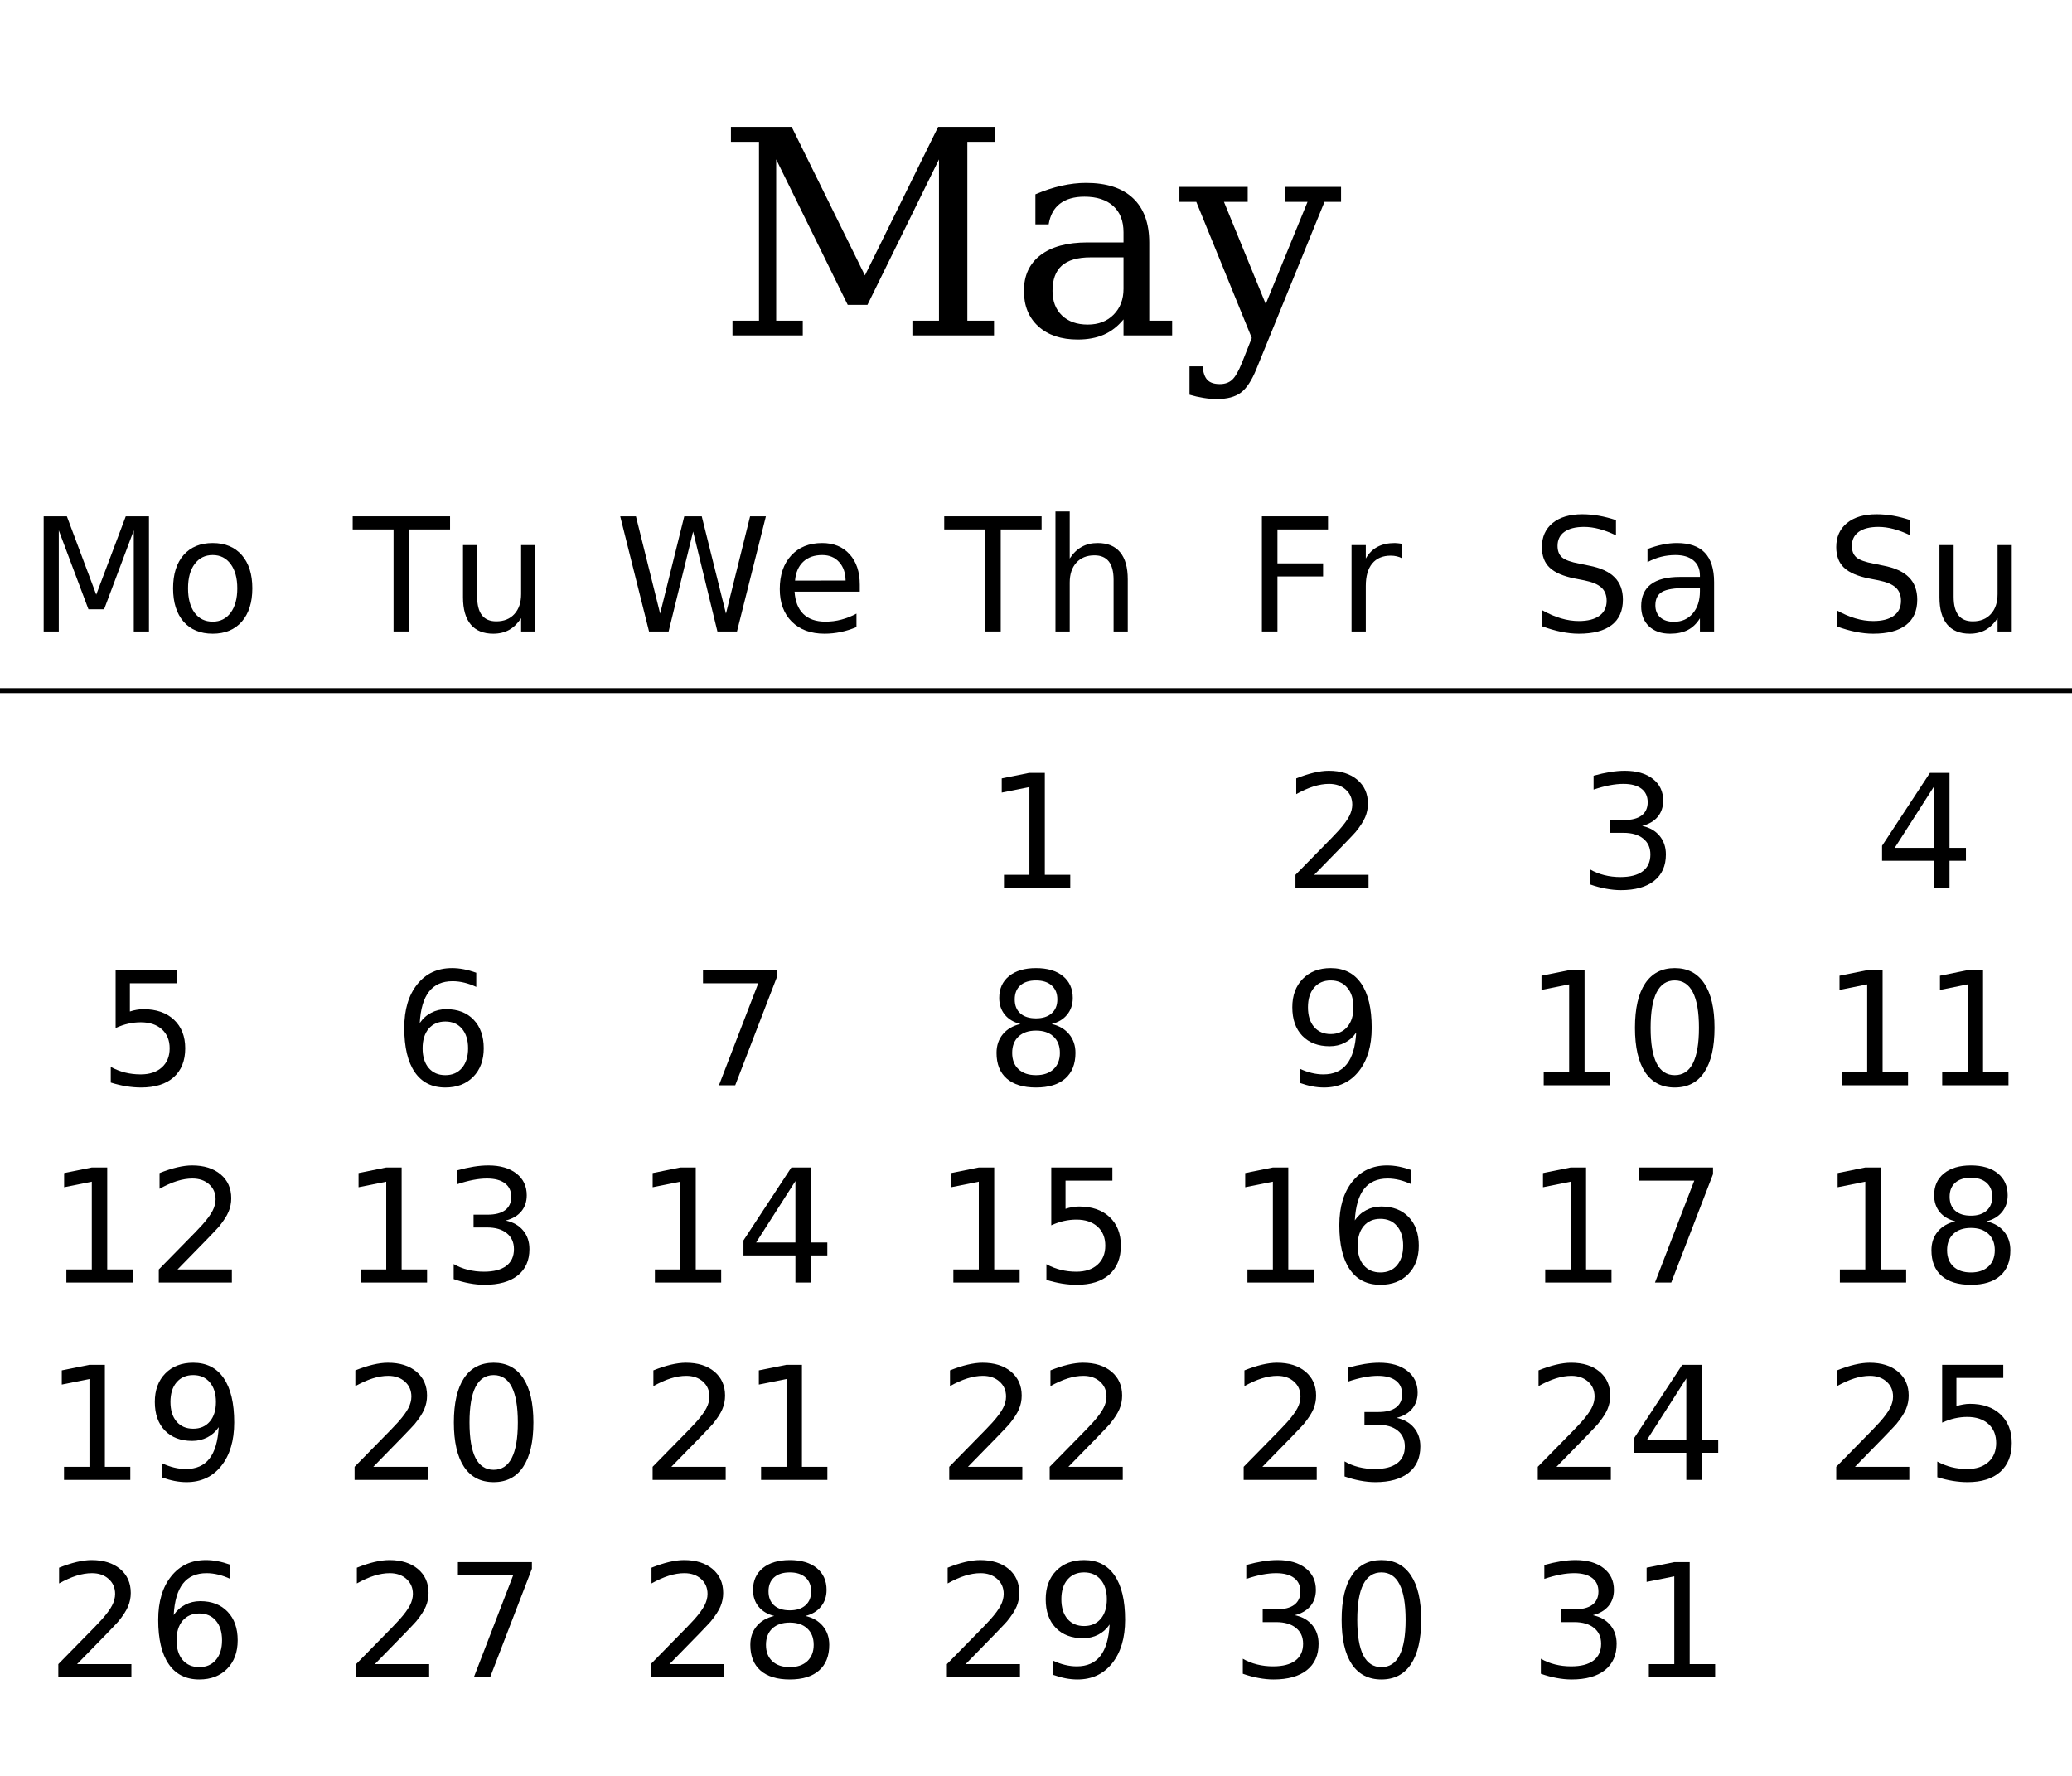
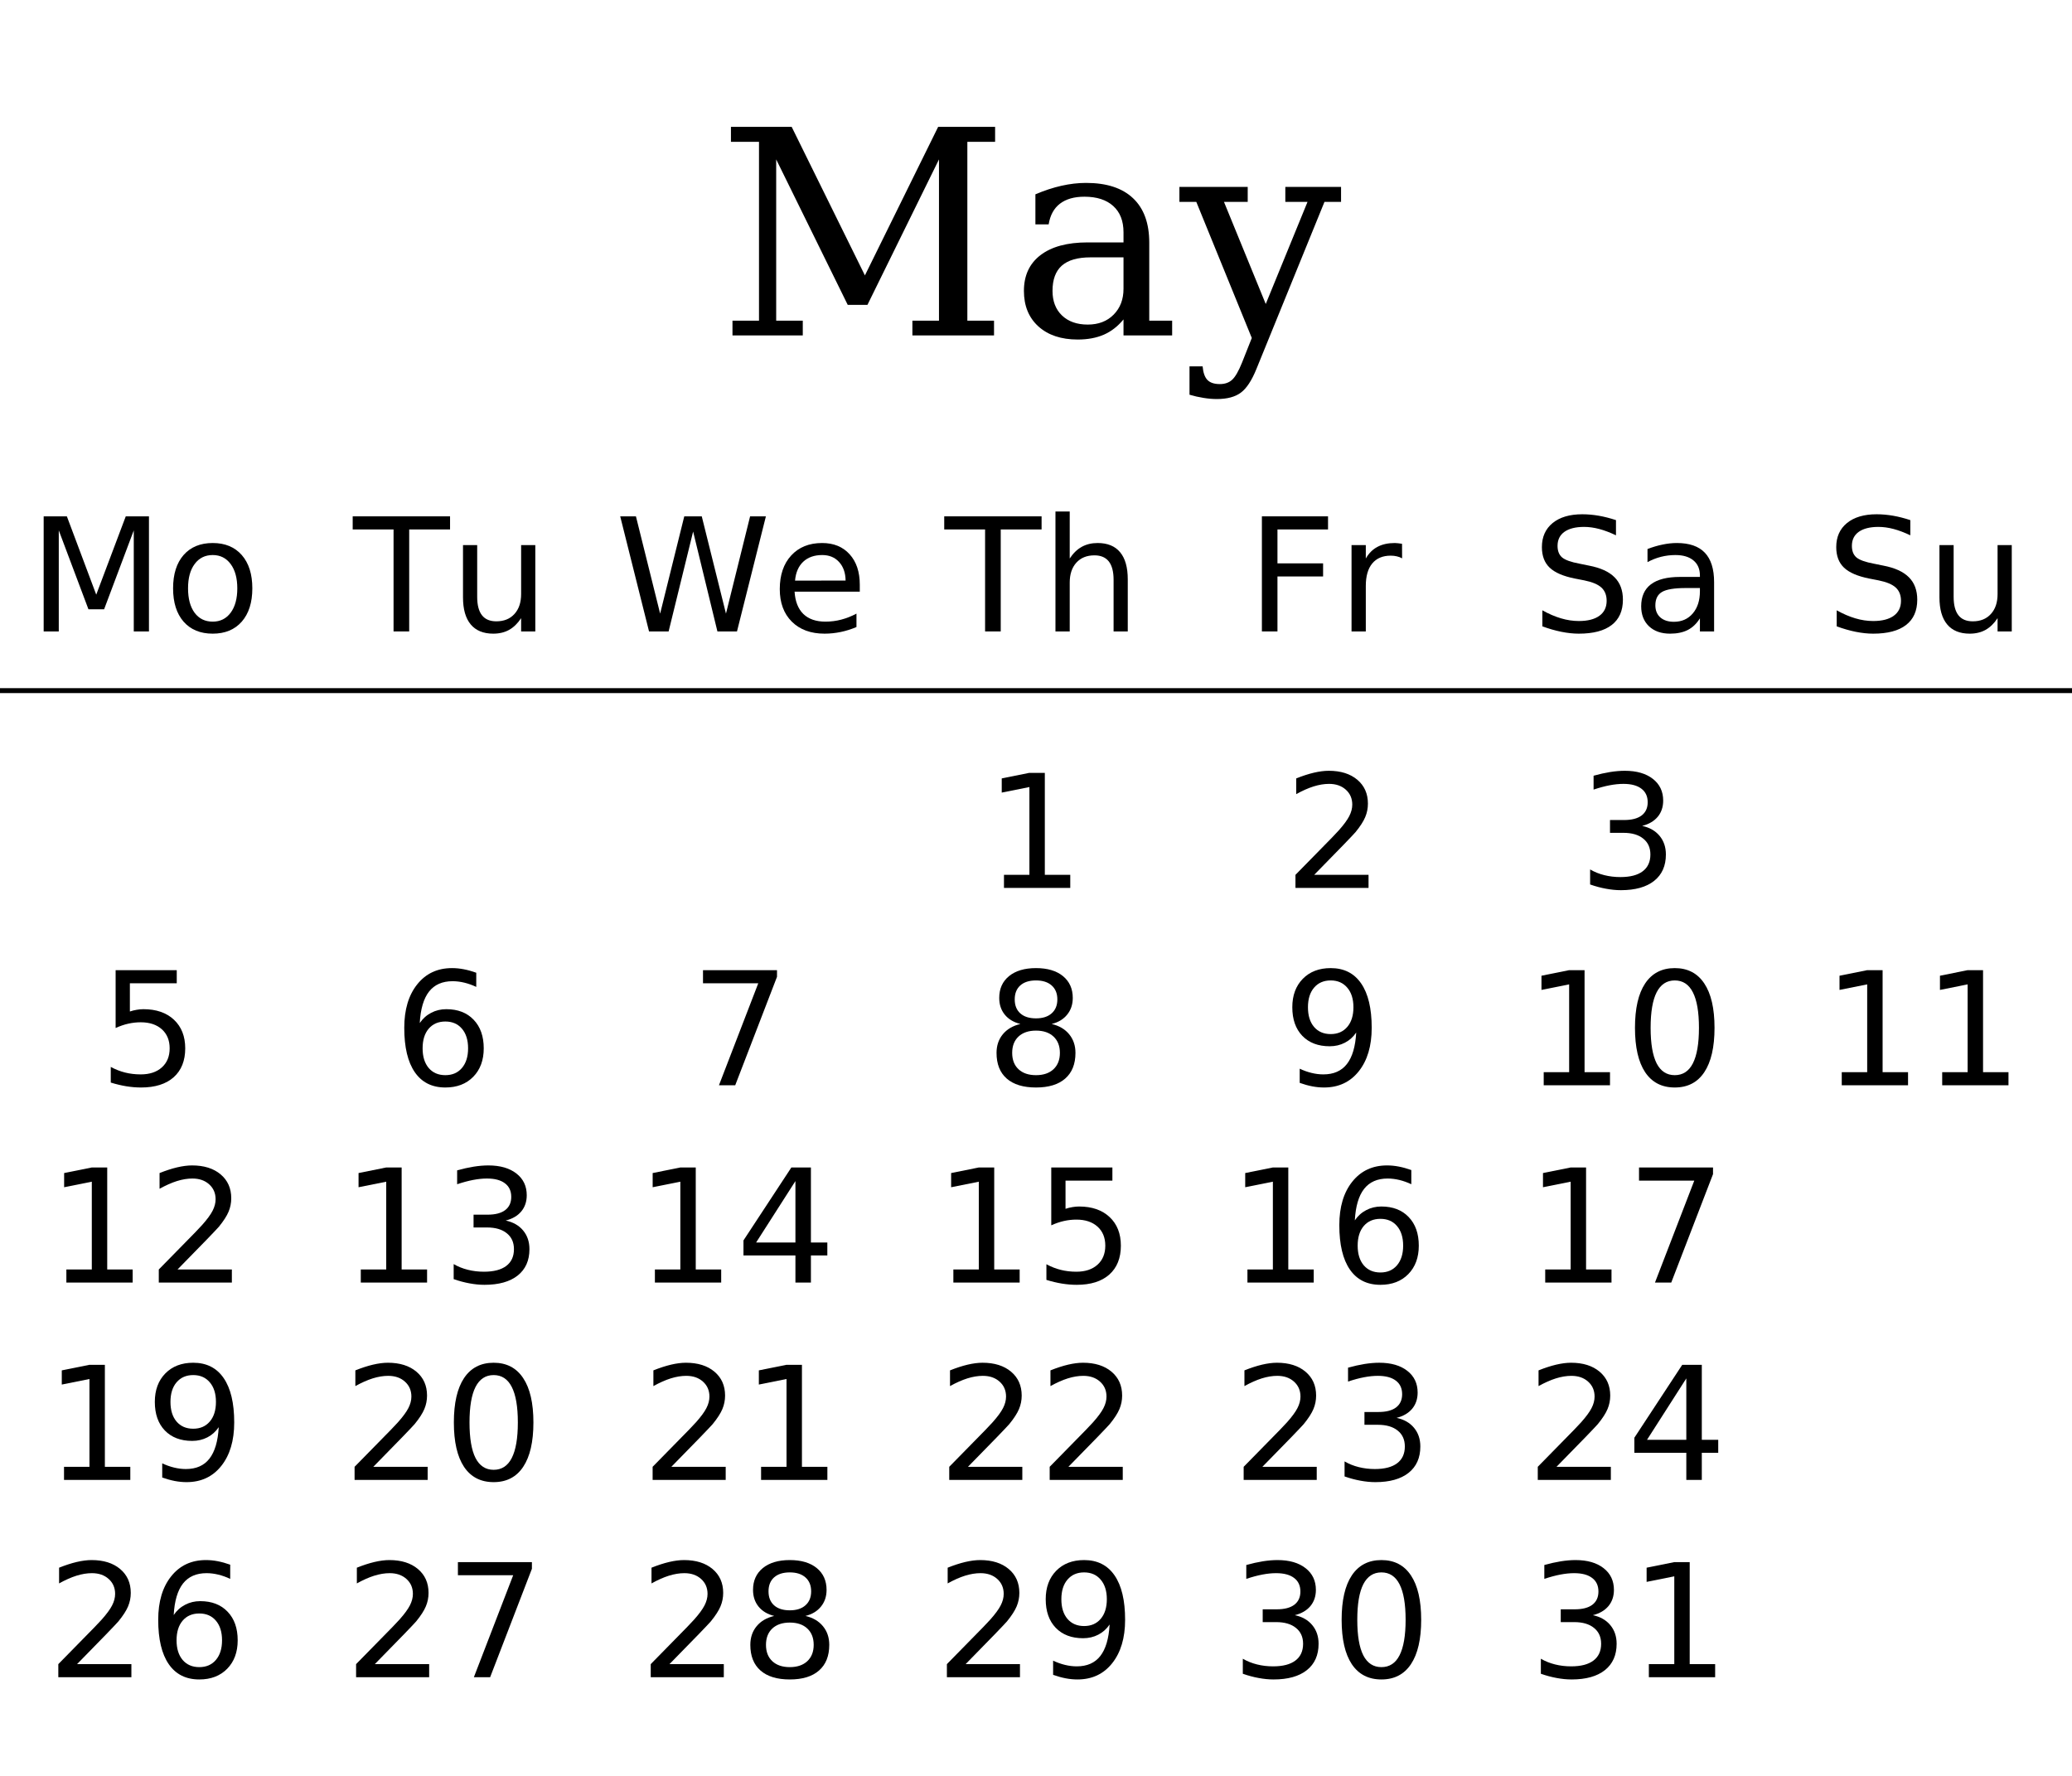
<svg xmlns="http://www.w3.org/2000/svg" xmlns:xlink="http://www.w3.org/1999/xlink" width="420pt" height="360pt" viewBox="0 0 420 360" version="1.1">
  <defs>
    <g>
      <symbol overflow="visible" id="glyph0-0">
        <path style="stroke:none;" d="M 2.891 10.25 L 2.891 -40.891 L 31.891 -40.891 L 31.891 10.25 Z M 6.141 7.031 L 28.656 7.031 L 28.656 -37.641 L 6.141 -37.641 Z M 6.141 7.031 " />
      </symbol>
      <symbol overflow="visible" id="glyph0-1">
        <path style="stroke:none;" d="M 3.203 0 L 3.203 -3 L 8.578 -3 L 8.578 -39.25 L 2.891 -39.25 L 2.891 -42.281 L 15.203 -42.281 L 30.047 -12.172 L 44.891 -42.281 L 56.438 -42.281 L 56.438 -39.25 L 50.812 -39.25 L 50.812 -3 L 56.219 -3 L 56.219 0 L 39.672 0 L 39.672 -3 L 45.062 -3 L 45.062 -35.688 L 30.562 -6.203 L 26.562 -6.203 L 12.062 -35.688 L 12.062 -3 L 17.453 -3 L 17.453 0 Z M 3.203 0 " />
      </symbol>
      <symbol overflow="visible" id="glyph0-2">
        <path style="stroke:none;" d="M 23.078 -9.453 L 23.078 -15.828 L 16.375 -15.828 C 13.781 -15.828 11.848 -15.27 10.578 -14.156 C 9.316 -13.039 8.688 -11.332 8.688 -9.031 C 8.688 -6.938 9.328 -5.273 10.609 -4.047 C 11.898 -2.816 13.641 -2.203 15.828 -2.203 C 18.004 -2.203 19.754 -2.875 21.078 -4.219 C 22.41 -5.562 23.078 -7.305 23.078 -9.453 Z M 28.297 -18.812 L 28.297 -3 L 32.938 -3 L 32.938 0 L 23.078 0 L 23.078 -3.25 C 21.93 -1.852 20.602 -0.82 19.094 -0.156 C 17.582 0.5 15.816 0.828 13.797 0.828 C 10.453 0.828 7.797 -0.055 5.828 -1.828 C 3.867 -3.609 2.891 -6.008 2.891 -9.031 C 2.891 -12.145 4.008 -14.562 6.25 -16.281 C 8.5 -18 11.676 -18.859 15.781 -18.859 L 23.078 -18.859 L 23.078 -20.922 C 23.078 -23.211 22.383 -24.984 21 -26.234 C 19.613 -27.492 17.664 -28.125 15.156 -28.125 C 13.07 -28.125 11.414 -27.648 10.188 -26.703 C 8.969 -25.766 8.207 -24.367 7.906 -22.516 L 5.219 -22.516 L 5.219 -28.609 C 7.031 -29.379 8.789 -29.957 10.5 -30.344 C 12.207 -30.727 13.867 -30.922 15.484 -30.922 C 19.66 -30.922 22.836 -29.883 25.016 -27.812 C 27.203 -25.75 28.297 -22.75 28.297 -18.812 Z M 28.297 -18.812 " />
      </symbol>
      <symbol overflow="visible" id="glyph0-3">
        <path style="stroke:none;" d="M 12.516 5.516 L 14.5 0.516 L 3.25 -27.078 L -0.172 -27.078 L -0.172 -30.109 L 13.672 -30.109 L 13.672 -27.078 L 8.859 -27.078 L 17.328 -6.375 L 25.797 -27.078 L 21.297 -27.078 L 21.297 -30.109 L 32.594 -30.109 L 32.594 -27.078 L 29.234 -27.078 L 15.438 6.797 C 14.488 9.141 13.438 10.738 12.281 11.594 C 11.133 12.457 9.516 12.891 7.422 12.891 C 6.535 12.891 5.625 12.812 4.688 12.656 C 3.75 12.508 2.812 12.297 1.875 12.016 L 1.875 6.266 L 4.531 6.266 C 4.645 7.547 4.969 8.461 5.5 9.016 C 6.039 9.578 6.879 9.859 8.016 9.859 C 9.055 9.859 9.891 9.566 10.516 8.984 C 11.148 8.41 11.816 7.254 12.516 5.516 Z M 12.516 5.516 " />
      </symbol>
      <symbol overflow="visible" id="glyph1-0">
        <path style="stroke:none;" d="M 1.594 5.656 L 1.594 -22.562 L 17.594 -22.562 L 17.594 5.656 Z M 3.391 3.875 L 15.812 3.875 L 15.812 -20.766 L 3.391 -20.766 Z M 3.391 3.875 " />
      </symbol>
      <symbol overflow="visible" id="glyph1-1">
        <path style="stroke:none;" d="M 3.141 -23.328 L 7.844 -23.328 L 13.797 -7.453 L 19.781 -23.328 L 24.484 -23.328 L 24.484 0 L 21.406 0 L 21.406 -20.484 L 15.391 -4.484 L 12.219 -4.484 L 6.203 -20.484 L 6.203 0 L 3.141 0 Z M 3.141 -23.328 " />
      </symbol>
      <symbol overflow="visible" id="glyph1-2">
        <path style="stroke:none;" d="M 9.797 -15.484 C 8.254 -15.484 7.035 -14.879 6.141 -13.672 C 5.242 -12.473 4.797 -10.828 4.797 -8.734 C 4.797 -6.641 5.238 -4.988 6.125 -3.781 C 7.02 -2.582 8.242 -1.984 9.797 -1.984 C 11.328 -1.984 12.539 -2.586 13.438 -3.797 C 14.332 -5.004 14.781 -6.648 14.781 -8.734 C 14.781 -10.805 14.332 -12.445 13.438 -13.656 C 12.539 -14.875 11.328 -15.484 9.797 -15.484 Z M 9.797 -17.922 C 12.297 -17.922 14.258 -17.109 15.688 -15.484 C 17.113 -13.859 17.828 -11.609 17.828 -8.734 C 17.828 -5.867 17.113 -3.617 15.688 -1.984 C 14.258 -0.359 12.297 0.453 9.797 0.453 C 7.285 0.453 5.316 -0.359 3.891 -1.984 C 2.473 -3.617 1.766 -5.867 1.766 -8.734 C 1.766 -11.609 2.473 -13.859 3.891 -15.484 C 5.316 -17.109 7.285 -17.922 9.797 -17.922 Z M 9.797 -17.922 " />
      </symbol>
      <symbol overflow="visible" id="glyph1-3">
        <path style="stroke:none;" d="M -0.094 -23.328 L 19.641 -23.328 L 19.641 -20.672 L 11.359 -20.672 L 11.359 0 L 8.188 0 L 8.188 -20.672 L -0.094 -20.672 Z M -0.094 -23.328 " />
      </symbol>
      <symbol overflow="visible" id="glyph1-4">
        <path style="stroke:none;" d="M 2.719 -6.906 L 2.719 -17.5 L 5.594 -17.5 L 5.594 -7.016 C 5.594 -5.359 5.914 -4.113 6.562 -3.281 C 7.207 -2.457 8.176 -2.047 9.469 -2.047 C 11.02 -2.047 12.242 -2.539 13.141 -3.531 C 14.047 -4.52 14.5 -5.867 14.5 -7.578 L 14.5 -17.5 L 17.375 -17.5 L 17.375 0 L 14.5 0 L 14.5 -2.688 C 13.801 -1.625 12.988 -0.832 12.062 -0.312 C 11.145 0.195 10.078 0.453 8.859 0.453 C 6.848 0.453 5.32 -0.172 4.281 -1.422 C 3.238 -2.672 2.719 -4.5 2.719 -6.906 Z M 9.953 -17.922 Z M 9.953 -17.922 " />
      </symbol>
      <symbol overflow="visible" id="glyph1-5">
        <path style="stroke:none;" d="M 1.062 -23.328 L 4.25 -23.328 L 9.156 -3.609 L 14.047 -23.328 L 17.594 -23.328 L 22.5 -3.609 L 27.391 -23.328 L 30.594 -23.328 L 24.734 0 L 20.766 0 L 15.844 -20.25 L 10.875 0 L 6.906 0 Z M 1.062 -23.328 " />
      </symbol>
      <symbol overflow="visible" id="glyph1-6">
        <path style="stroke:none;" d="M 17.984 -9.469 L 17.984 -8.062 L 4.766 -8.062 C 4.891 -6.082 5.484 -4.57 6.547 -3.531 C 7.617 -2.5 9.109 -1.984 11.016 -1.984 C 12.117 -1.984 13.188 -2.117 14.219 -2.391 C 15.258 -2.66 16.289 -3.066 17.312 -3.609 L 17.312 -0.891 C 16.281 -0.453 15.223 -0.117 14.141 0.109 C 13.055 0.336 11.957 0.453 10.844 0.453 C 8.051 0.453 5.836 -0.359 4.203 -1.984 C 2.578 -3.609 1.766 -5.805 1.766 -8.578 C 1.766 -11.441 2.535 -13.711 4.078 -15.391 C 5.629 -17.078 7.719 -17.922 10.344 -17.922 C 12.695 -17.922 14.555 -17.16 15.922 -15.641 C 17.297 -14.129 17.984 -12.07 17.984 -9.469 Z M 15.109 -10.312 C 15.086 -11.883 14.645 -13.141 13.781 -14.078 C 12.926 -15.016 11.789 -15.484 10.375 -15.484 C 8.77 -15.484 7.484 -15.031 6.516 -14.125 C 5.555 -13.219 5.004 -11.941 4.859 -10.297 Z M 15.109 -10.312 " />
      </symbol>
      <symbol overflow="visible" id="glyph1-7">
        <path style="stroke:none;" d="M 17.562 -10.562 L 17.562 0 L 14.688 0 L 14.688 -10.469 C 14.688 -12.125 14.363 -13.363 13.719 -14.188 C 13.07 -15.008 12.102 -15.422 10.812 -15.422 C 9.258 -15.422 8.035 -14.926 7.141 -13.938 C 6.242 -12.945 5.797 -11.598 5.797 -9.891 L 5.797 0 L 2.906 0 L 2.906 -24.312 L 5.797 -24.312 L 5.797 -14.781 C 6.484 -15.832 7.289 -16.617 8.219 -17.141 C 9.156 -17.66 10.234 -17.922 11.453 -17.922 C 13.461 -17.922 14.984 -17.297 16.016 -16.047 C 17.047 -14.805 17.562 -12.977 17.562 -10.562 Z M 17.562 -10.562 " />
      </symbol>
      <symbol overflow="visible" id="glyph1-8">
        <path style="stroke:none;" d="M 3.141 -23.328 L 16.547 -23.328 L 16.547 -20.672 L 6.297 -20.672 L 6.297 -13.797 L 15.547 -13.797 L 15.547 -11.141 L 6.297 -11.141 L 6.297 0 L 3.141 0 Z M 3.141 -23.328 " />
      </symbol>
      <symbol overflow="visible" id="glyph1-9">
        <path style="stroke:none;" d="M 13.156 -14.812 C 12.832 -15 12.477 -15.133 12.094 -15.219 C 11.719 -15.312 11.301 -15.359 10.844 -15.359 C 9.219 -15.359 7.969 -14.828 7.094 -13.766 C 6.227 -12.711 5.797 -11.195 5.797 -9.219 L 5.797 0 L 2.906 0 L 2.906 -17.5 L 5.797 -17.5 L 5.797 -14.781 C 6.398 -15.844 7.188 -16.629 8.156 -17.141 C 9.125 -17.66 10.301 -17.922 11.688 -17.922 C 11.883 -17.922 12.102 -17.906 12.344 -17.875 C 12.582 -17.852 12.848 -17.816 13.141 -17.766 Z M 13.156 -14.812 " />
      </symbol>
      <symbol overflow="visible" id="glyph1-10">
        <path style="stroke:none;" d="M 17.125 -22.562 L 17.125 -19.484 C 15.926 -20.055 14.797 -20.484 13.734 -20.766 C 12.672 -21.047 11.645 -21.188 10.656 -21.188 C 8.938 -21.188 7.609 -20.852 6.672 -20.188 C 5.742 -19.52 5.281 -18.57 5.281 -17.344 C 5.281 -16.312 5.586 -15.531 6.203 -15 C 6.828 -14.477 8.004 -14.055 9.734 -13.734 L 11.641 -13.344 C 13.992 -12.895 15.727 -12.102 16.844 -10.969 C 17.969 -9.844 18.531 -8.332 18.531 -6.438 C 18.531 -4.176 17.77 -2.461 16.25 -1.297 C 14.738 -0.129 12.52 0.453 9.594 0.453 C 8.488 0.453 7.312 0.328 6.062 0.078 C 4.82 -0.172 3.535 -0.539 2.203 -1.031 L 2.203 -4.281 C 3.484 -3.562 4.738 -3.02 5.969 -2.656 C 7.195 -2.289 8.406 -2.109 9.594 -2.109 C 11.395 -2.109 12.785 -2.461 13.766 -3.172 C 14.742 -3.879 15.234 -4.891 15.234 -6.203 C 15.234 -7.348 14.879 -8.242 14.172 -8.891 C 13.473 -9.535 12.32 -10.02 10.719 -10.344 L 8.797 -10.719 C 6.441 -11.188 4.738 -11.922 3.688 -12.922 C 2.633 -13.922 2.109 -15.312 2.109 -17.094 C 2.109 -19.156 2.832 -20.781 4.281 -21.969 C 5.738 -23.156 7.742 -23.75 10.297 -23.75 C 11.391 -23.75 12.504 -23.648 13.641 -23.453 C 14.773 -23.254 15.938 -22.957 17.125 -22.562 Z M 17.125 -22.562 " />
      </symbol>
      <symbol overflow="visible" id="glyph1-11">
        <path style="stroke:none;" d="M 10.969 -8.797 C 8.645 -8.797 7.035 -8.531 6.141 -8 C 5.242 -7.469 4.797 -6.562 4.797 -5.281 C 4.797 -4.258 5.129 -3.445 5.797 -2.844 C 6.473 -2.25 7.391 -1.953 8.547 -1.953 C 10.141 -1.953 11.414 -2.516 12.375 -3.641 C 13.344 -4.773 13.828 -6.281 13.828 -8.156 L 13.828 -8.797 Z M 16.703 -9.984 L 16.703 0 L 13.828 0 L 13.828 -2.656 C 13.172 -1.594 12.352 -0.805 11.375 -0.297 C 10.395 0.203 9.195 0.453 7.781 0.453 C 5.988 0.453 4.562 -0.047 3.5 -1.047 C 2.445 -2.055 1.922 -3.406 1.922 -5.094 C 1.922 -7.062 2.578 -8.547 3.891 -9.547 C 5.211 -10.547 7.18 -11.047 9.797 -11.047 L 13.828 -11.047 L 13.828 -11.328 C 13.828 -12.648 13.391 -13.672 12.516 -14.391 C 11.648 -15.117 10.43 -15.484 8.859 -15.484 C 7.859 -15.484 6.883 -15.363 5.938 -15.125 C 4.988 -14.883 4.078 -14.523 3.203 -14.047 L 3.203 -16.703 C 4.254 -17.109 5.273 -17.41 6.266 -17.609 C 7.254 -17.816 8.219 -17.922 9.156 -17.922 C 11.688 -17.922 13.578 -17.266 14.828 -15.953 C 16.078 -14.641 16.703 -12.648 16.703 -9.984 Z M 16.703 -9.984 " />
      </symbol>
      <symbol overflow="visible" id="glyph1-12">
        <path style="stroke:none;" d="M 3.969 -2.656 L 9.125 -2.656 L 9.125 -20.453 L 3.516 -19.328 L 3.516 -22.203 L 9.094 -23.328 L 12.25 -23.328 L 12.25 -2.656 L 17.406 -2.656 L 17.406 0 L 3.969 0 Z M 3.969 -2.656 " />
      </symbol>
      <symbol overflow="visible" id="glyph1-13">
        <path style="stroke:none;" d="M 6.141 -2.656 L 17.156 -2.656 L 17.156 0 L 2.344 0 L 2.344 -2.656 C 3.539 -3.895 5.172 -5.555 7.234 -7.641 C 9.305 -9.734 10.609 -11.082 11.141 -11.688 C 12.148 -12.82 12.852 -13.781 13.25 -14.562 C 13.656 -15.352 13.859 -16.129 13.859 -16.891 C 13.859 -18.129 13.422 -19.141 12.547 -19.922 C 11.68 -20.703 10.551 -21.094 9.156 -21.094 C 8.164 -21.094 7.117 -20.922 6.016 -20.578 C 4.922 -20.234 3.75 -19.711 2.5 -19.016 L 2.5 -22.203 C 3.77 -22.711 4.957 -23.098 6.062 -23.359 C 7.164 -23.617 8.176 -23.75 9.094 -23.75 C 11.508 -23.75 13.438 -23.145 14.875 -21.938 C 16.312 -20.727 17.031 -19.113 17.031 -17.094 C 17.031 -16.133 16.848 -15.223 16.484 -14.359 C 16.129 -13.504 15.477 -12.492 14.531 -11.328 C 14.27 -11.023 13.441 -10.148 12.047 -8.703 C 10.648 -7.266 8.68 -5.25 6.141 -2.656 Z M 6.141 -2.656 " />
      </symbol>
      <symbol overflow="visible" id="glyph1-14">
        <path style="stroke:none;" d="M 12.984 -12.578 C 14.492 -12.254 15.672 -11.582 16.516 -10.562 C 17.367 -9.539 17.797 -8.281 17.797 -6.781 C 17.797 -4.477 17.004 -2.695 15.422 -1.438 C 13.836 -0.176 11.586 0.453 8.672 0.453 C 7.691 0.453 6.68 0.352 5.641 0.156 C 4.609 -0.031 3.539 -0.316 2.438 -0.703 L 2.438 -3.75 C 3.312 -3.238 4.27 -2.852 5.312 -2.594 C 6.352 -2.332 7.441 -2.203 8.578 -2.203 C 10.555 -2.203 12.062 -2.594 13.094 -3.375 C 14.133 -4.156 14.656 -5.289 14.656 -6.781 C 14.656 -8.156 14.172 -9.227 13.203 -10 C 12.242 -10.781 10.906 -11.172 9.188 -11.172 L 6.469 -11.172 L 6.469 -13.766 L 9.312 -13.766 C 10.863 -13.766 12.051 -14.07 12.875 -14.688 C 13.695 -15.312 14.109 -16.207 14.109 -17.375 C 14.109 -18.57 13.68 -19.488 12.828 -20.125 C 11.984 -20.77 10.77 -21.094 9.188 -21.094 C 8.32 -21.094 7.395 -21 6.406 -20.812 C 5.414 -20.625 4.328 -20.332 3.141 -19.938 L 3.141 -22.75 C 4.336 -23.082 5.457 -23.332 6.5 -23.5 C 7.551 -23.664 8.539 -23.75 9.469 -23.75 C 11.863 -23.75 13.758 -23.203 15.156 -22.109 C 16.551 -21.023 17.25 -19.555 17.25 -17.703 C 17.25 -16.41 16.879 -15.316 16.141 -14.422 C 15.398 -13.535 14.348 -12.922 12.984 -12.578 Z M 12.984 -12.578 " />
      </symbol>
      <symbol overflow="visible" id="glyph1-15">
+         <path style="stroke:none;" d="M 3.453 -23.328 L 15.844 -23.328 L 15.844 -20.672 L 6.344 -20.672 L 6.344 -14.953 C 6.801 -15.109 7.258 -15.223 7.719 -15.297 C 8.176 -15.379 8.633 -15.422 9.094 -15.422 C 11.695 -15.422 13.758 -14.707 15.281 -13.281 C 16.801 -11.852 17.562 -9.922 17.562 -7.484 C 17.562 -4.973 16.781 -3.02 15.219 -1.625 C 13.656 -0.238 11.453 0.453 8.609 0.453 C 7.629 0.453 6.629 0.367 5.609 0.203 C 4.598 0.035 3.551 -0.211 2.469 -0.547 L 2.469 -3.719 C 3.406 -3.207 4.375 -2.828 5.375 -2.578 C 6.375 -2.328 7.43 -2.203 8.547 -2.203 C 10.348 -2.203 11.773 -2.676 12.828 -3.625 C 13.879 -4.57 14.406 -5.859 14.406 -7.484 C 14.406 -9.109 13.879 -10.395 12.828 -11.344 C 11.773 -12.289 10.348 -12.766 8.547 -12.766 C 7.703 -12.766 6.859 -12.672 6.016 -12.484 C 5.18 -12.297 4.328 -12.004 3.453 -11.609 Z M 3.453 -23.328 " />
+       </symbol>
+       <symbol overflow="visible" id="glyph1-16">
+         <path style="stroke:none;" d="M 10.562 -12.922 C 9.145 -12.922 8.02 -12.438 7.188 -11.469 C 6.363 -10.5 5.953 -9.172 5.953 -7.484 C 5.953 -5.805 6.363 -4.477 7.188 -3.5 C 8.02 -2.531 9.145 -2.047 10.562 -2.047 C 11.977 -2.047 13.098 -2.531 13.922 -3.5 C 14.754 -4.477 15.172 -5.805 15.172 -7.484 C 15.172 -9.172 14.754 -10.5 13.922 -11.469 C 13.098 -12.438 11.977 -12.922 10.562 -12.922 Z M 16.828 -22.812 L 16.828 -19.938 C 16.035 -20.312 15.234 -20.598 14.422 -20.797 C 13.617 -20.992 12.82 -21.094 12.031 -21.094 C 9.945 -21.094 8.352 -20.391 7.25 -18.984 C 6.156 -17.578 5.531 -15.453 5.375 -12.609 C 5.988 -13.516 6.758 -14.207 7.688 -14.688 C 8.613 -15.176 9.633 -15.422 10.75 -15.422 C 13.094 -15.422 14.941 -14.707 16.297 -13.281 C 17.66 -11.863 18.344 -9.93 18.344 -7.484 C 18.344 -5.086 17.633 -3.164 16.219 -1.719 C 14.801 -0.27 12.914 0.453 10.562 0.453 C 7.863 0.453 5.801 -0.578 4.375 -2.641 C 2.945 -4.711 2.234 -7.711 2.234 -11.641 C 2.234 -15.328 3.109 -18.266 4.859 -20.453 C 6.609 -22.648 8.957 -23.75 11.906 -23.75 C 12.695 -23.75 13.492 -23.672 14.297 -23.516 C 15.109 -23.359 15.953 -23.125 16.828 -22.812 Z M 16.828 -22.812 " />
+       </symbol>
+       <symbol overflow="visible" id="glyph1-17">
+         <path style="stroke:none;" d="M 2.625 -23.328 L 17.625 -23.328 L 17.625 -21.984 L 9.156 0 L 5.859 0 L 13.828 -20.672 L 2.625 -20.672 Z M 2.625 -23.328 " />
+       </symbol>
+       <symbol overflow="visible" id="glyph1-18">
+         <path style="stroke:none;" d="M 10.172 -11.078 C 8.672 -11.078 7.488 -10.676 6.625 -9.875 C 5.77 -9.07 5.344 -7.969 5.344 -6.562 C 5.344 -5.156 5.77 -4.051 6.625 -3.25 C 7.488 -2.445 8.672 -2.047 10.172 -2.047 C 11.672 -2.047 12.852 -2.445 13.719 -3.25 C 14.582 -4.062 15.016 -5.164 15.016 -6.562 C 15.016 -7.969 14.582 -9.07 13.719 -9.875 C 12.863 -10.676 11.68 -11.078 10.172 -11.078 Z M 7.016 -12.422 C 5.66 -12.754 4.602 -13.383 3.844 -14.312 C 3.094 -15.238 2.719 -16.367 2.719 -17.703 C 2.719 -19.566 3.379 -21.039 4.703 -22.125 C 6.035 -23.207 7.859 -23.75 10.172 -23.75 C 12.492 -23.75 14.316 -23.207 15.641 -22.125 C 16.961 -21.039 17.625 -19.566 17.625 -17.703 C 17.625 -16.367 17.242 -15.238 16.484 -14.312 C 15.734 -13.383 14.688 -12.754 13.344 -12.422 C 14.863 -12.066 16.047 -11.375 16.891 -10.344 C 17.742 -9.312 18.172 -8.051 18.172 -6.562 C 18.172 -4.301 17.477 -2.566 16.094 -1.359 C 14.719 -0.148 12.742 0.453 10.172 0.453 C 7.598 0.453 5.617 -0.148 4.234 -1.359 C 2.859 -2.566 2.172 -4.301 2.172 -6.562 C 2.172 -8.051 2.598 -9.312 3.453 -10.344 C 4.305 -11.375 5.492 -12.066 7.016 -12.422 Z M 5.859 -17.406 C 5.859 -16.195 6.234 -15.254 6.984 -14.578 C 7.742 -13.898 8.805 -13.562 10.172 -13.562 C 11.523 -13.562 12.582 -13.898 13.344 -14.578 C 14.113 -15.254 14.5 -16.195 14.5 -17.406 C 14.5 -18.613 14.113 -19.555 13.344 -20.234 C 12.582 -20.91 11.523 -21.25 10.172 -21.25 C 8.805 -21.25 7.742 -20.91 6.984 -20.234 C 6.234 -19.555 5.859 -18.613 5.859 -17.406 Z M 5.859 -17.406 " />
+       </symbol>
+       <symbol overflow="visible" id="glyph1-19">
+         <path style="stroke:none;" d="M 3.516 -0.484 L 3.516 -3.359 C 4.305 -2.984 5.109 -2.695 5.922 -2.5 C 6.734 -2.301 7.531 -2.203 8.312 -2.203 C 10.395 -2.203 11.984 -2.898 13.078 -4.297 C 14.18 -5.703 14.812 -7.832 14.969 -10.688 C 14.363 -9.789 13.598 -9.102 12.672 -8.625 C 11.742 -8.145 10.719 -7.906 9.594 -7.906 C 7.258 -7.906 5.41 -8.609 4.047 -10.016 C 2.691 -11.43 2.016 -13.363 2.016 -15.812 C 2.016 -18.207 2.723 -20.129 4.141 -21.578 C 5.555 -23.023 7.441 -23.75 9.797 -23.75 C 12.492 -23.75 14.551 -22.711 15.969 -20.641 C 17.395 -18.578 18.109 -15.578 18.109 -11.641 C 18.109 -7.961 17.234 -5.023 15.484 -2.828 C 13.742 -0.641 11.398 0.453 8.453 0.453 C 7.66 0.453 6.859 0.375 6.047 0.219 C 5.234 0.062 4.391 -0.172 3.516 -0.484 Z M 9.797 -10.375 C 11.211 -10.375 12.332 -10.859 13.156 -11.828 C 13.988 -12.797 14.406 -14.125 14.406 -15.812 C 14.406 -17.488 13.988 -18.812 13.156 -19.781 C 12.332 -20.758 11.211 -21.25 9.797 -21.25 C 8.379 -21.25 7.254 -20.758 6.422 -19.781 C 5.598 -18.812 5.188 -17.488 5.188 -15.812 C 5.188 -14.125 5.598 -12.797 6.422 -11.828 C 7.254 -10.859 8.379 -10.375 9.797 -10.375 Z M 9.797 -10.375 " />
+       </symbol>
+       <symbol overflow="visible" id="glyph1-20">
+         <path style="stroke:none;" d="M 10.172 -21.25 C 8.547 -21.25 7.32 -20.445 6.5 -18.844 C 5.688 -17.25 5.281 -14.848 5.281 -11.641 C 5.281 -8.441 5.688 -6.039 6.5 -4.438 C 7.32 -2.844 8.547 -2.047 10.172 -2.047 C 11.805 -2.047 13.031 -2.844 13.844 -4.438 C 14.664 -6.039 15.078 -8.441 15.078 -11.641 C 15.078 -14.848 14.664 -17.25 13.844 -18.844 C 13.031 -20.445 11.805 -21.25 10.172 -21.25 Z M 10.172 -23.75 C 12.785 -23.75 14.781 -22.711 16.156 -20.641 C 17.539 -18.578 18.234 -15.578 18.234 -11.641 C 18.234 -7.711 17.539 -4.711 16.156 -2.641 C 14.781 -0.578 12.785 0.453 10.172 0.453 C 7.555 0.453 5.555 -0.578 4.172 -2.641 C 2.797 -4.711 2.109 -7.711 2.109 -11.641 C 2.109 -15.578 2.797 -18.578 4.172 -20.641 C 5.555 -22.711 7.555 -23.75 10.172 -23.75 Z M 10.172 -23.75 " />
+       </symbol>
+       <symbol overflow="visible" id="glyph1-21">
        <path style="stroke:none;" d="M 12.094 -20.578 L 4.125 -8.125 L 12.094 -8.125 Z M 11.266 -23.328 L 15.234 -23.328 L 15.234 -8.125 L 18.562 -8.125 L 18.562 -5.5 L 15.234 -5.5 L 15.234 0 L 12.094 0 L 12.094 -5.5 L 1.562 -5.5 L 1.562 -8.547 Z M 11.266 -23.328 " />
-       </symbol>
-       <symbol overflow="visible" id="glyph1-16">
-         <path style="stroke:none;" d="M 3.453 -23.328 L 15.844 -23.328 L 15.844 -20.672 L 6.344 -20.672 L 6.344 -14.953 C 6.801 -15.109 7.258 -15.223 7.719 -15.297 C 8.176 -15.379 8.633 -15.422 9.094 -15.422 C 11.695 -15.422 13.758 -14.707 15.281 -13.281 C 16.801 -11.852 17.562 -9.922 17.562 -7.484 C 17.562 -4.973 16.781 -3.02 15.219 -1.625 C 13.656 -0.238 11.453 0.453 8.609 0.453 C 7.629 0.453 6.629 0.367 5.609 0.203 C 4.598 0.035 3.551 -0.211 2.469 -0.547 L 2.469 -3.719 C 3.406 -3.207 4.375 -2.828 5.375 -2.578 C 6.375 -2.328 7.43 -2.203 8.547 -2.203 C 10.348 -2.203 11.773 -2.676 12.828 -3.625 C 13.879 -4.57 14.406 -5.859 14.406 -7.484 C 14.406 -9.109 13.879 -10.395 12.828 -11.344 C 11.773 -12.289 10.348 -12.766 8.547 -12.766 C 7.703 -12.766 6.859 -12.672 6.016 -12.484 C 5.18 -12.297 4.328 -12.004 3.453 -11.609 Z M 3.453 -23.328 " />
-       </symbol>
-       <symbol overflow="visible" id="glyph1-17">
-         <path style="stroke:none;" d="M 10.562 -12.922 C 9.145 -12.922 8.02 -12.438 7.188 -11.469 C 6.363 -10.5 5.953 -9.172 5.953 -7.484 C 5.953 -5.805 6.363 -4.477 7.188 -3.5 C 8.02 -2.531 9.145 -2.047 10.562 -2.047 C 11.977 -2.047 13.098 -2.531 13.922 -3.5 C 14.754 -4.477 15.172 -5.805 15.172 -7.484 C 15.172 -9.172 14.754 -10.5 13.922 -11.469 C 13.098 -12.438 11.977 -12.922 10.562 -12.922 Z M 16.828 -22.812 L 16.828 -19.938 C 16.035 -20.312 15.234 -20.598 14.422 -20.797 C 13.617 -20.992 12.82 -21.094 12.031 -21.094 C 9.945 -21.094 8.352 -20.391 7.25 -18.984 C 6.156 -17.578 5.531 -15.453 5.375 -12.609 C 5.988 -13.516 6.758 -14.207 7.688 -14.688 C 8.613 -15.176 9.633 -15.422 10.75 -15.422 C 13.094 -15.422 14.941 -14.707 16.297 -13.281 C 17.66 -11.863 18.344 -9.93 18.344 -7.484 C 18.344 -5.086 17.633 -3.164 16.219 -1.719 C 14.801 -0.27 12.914 0.453 10.562 0.453 C 7.863 0.453 5.801 -0.578 4.375 -2.641 C 2.945 -4.711 2.234 -7.711 2.234 -11.641 C 2.234 -15.328 3.109 -18.266 4.859 -20.453 C 6.609 -22.648 8.957 -23.75 11.906 -23.75 C 12.695 -23.75 13.492 -23.672 14.297 -23.516 C 15.109 -23.359 15.953 -23.125 16.828 -22.812 Z M 16.828 -22.812 " />
-       </symbol>
-       <symbol overflow="visible" id="glyph1-18">
-         <path style="stroke:none;" d="M 2.625 -23.328 L 17.625 -23.328 L 17.625 -21.984 L 9.156 0 L 5.859 0 L 13.828 -20.672 L 2.625 -20.672 Z M 2.625 -23.328 " />
-       </symbol>
-       <symbol overflow="visible" id="glyph1-19">
-         <path style="stroke:none;" d="M 10.172 -11.078 C 8.672 -11.078 7.488 -10.676 6.625 -9.875 C 5.77 -9.07 5.344 -7.969 5.344 -6.562 C 5.344 -5.156 5.77 -4.051 6.625 -3.25 C 7.488 -2.445 8.672 -2.047 10.172 -2.047 C 11.672 -2.047 12.852 -2.445 13.719 -3.25 C 14.582 -4.062 15.016 -5.164 15.016 -6.562 C 15.016 -7.969 14.582 -9.07 13.719 -9.875 C 12.863 -10.676 11.68 -11.078 10.172 -11.078 Z M 7.016 -12.422 C 5.66 -12.754 4.602 -13.383 3.844 -14.312 C 3.094 -15.238 2.719 -16.367 2.719 -17.703 C 2.719 -19.566 3.379 -21.039 4.703 -22.125 C 6.035 -23.207 7.859 -23.75 10.172 -23.75 C 12.492 -23.75 14.316 -23.207 15.641 -22.125 C 16.961 -21.039 17.625 -19.566 17.625 -17.703 C 17.625 -16.367 17.242 -15.238 16.484 -14.312 C 15.734 -13.383 14.688 -12.754 13.344 -12.422 C 14.863 -12.066 16.047 -11.375 16.891 -10.344 C 17.742 -9.312 18.172 -8.051 18.172 -6.562 C 18.172 -4.301 17.477 -2.566 16.094 -1.359 C 14.719 -0.148 12.742 0.453 10.172 0.453 C 7.598 0.453 5.617 -0.148 4.234 -1.359 C 2.859 -2.566 2.172 -4.301 2.172 -6.562 C 2.172 -8.051 2.598 -9.312 3.453 -10.344 C 4.305 -11.375 5.492 -12.066 7.016 -12.422 Z M 5.859 -17.406 C 5.859 -16.195 6.234 -15.254 6.984 -14.578 C 7.742 -13.898 8.805 -13.562 10.172 -13.562 C 11.523 -13.562 12.582 -13.898 13.344 -14.578 C 14.113 -15.254 14.5 -16.195 14.5 -17.406 C 14.5 -18.613 14.113 -19.555 13.344 -20.234 C 12.582 -20.91 11.523 -21.25 10.172 -21.25 C 8.805 -21.25 7.742 -20.91 6.984 -20.234 C 6.234 -19.555 5.859 -18.613 5.859 -17.406 Z M 5.859 -17.406 " />
-       </symbol>
-       <symbol overflow="visible" id="glyph1-20">
-         <path style="stroke:none;" d="M 3.516 -0.484 L 3.516 -3.359 C 4.305 -2.984 5.109 -2.695 5.922 -2.5 C 6.734 -2.301 7.531 -2.203 8.312 -2.203 C 10.395 -2.203 11.984 -2.898 13.078 -4.297 C 14.18 -5.703 14.812 -7.832 14.969 -10.688 C 14.363 -9.789 13.598 -9.102 12.672 -8.625 C 11.742 -8.145 10.719 -7.906 9.594 -7.906 C 7.258 -7.906 5.41 -8.609 4.047 -10.016 C 2.691 -11.43 2.016 -13.363 2.016 -15.812 C 2.016 -18.207 2.723 -20.129 4.141 -21.578 C 5.555 -23.023 7.441 -23.75 9.797 -23.75 C 12.492 -23.75 14.551 -22.711 15.969 -20.641 C 17.395 -18.578 18.109 -15.578 18.109 -11.641 C 18.109 -7.961 17.234 -5.023 15.484 -2.828 C 13.742 -0.641 11.398 0.453 8.453 0.453 C 7.66 0.453 6.859 0.375 6.047 0.219 C 5.234 0.062 4.391 -0.172 3.516 -0.484 Z M 9.797 -10.375 C 11.211 -10.375 12.332 -10.859 13.156 -11.828 C 13.988 -12.797 14.406 -14.125 14.406 -15.812 C 14.406 -17.488 13.988 -18.812 13.156 -19.781 C 12.332 -20.758 11.211 -21.25 9.797 -21.25 C 8.379 -21.25 7.254 -20.758 6.422 -19.781 C 5.598 -18.812 5.188 -17.488 5.188 -15.812 C 5.188 -14.125 5.598 -12.797 6.422 -11.828 C 7.254 -10.859 8.379 -10.375 9.797 -10.375 Z M 9.797 -10.375 " />
-       </symbol>
-       <symbol overflow="visible" id="glyph1-21">
-         <path style="stroke:none;" d="M 10.172 -21.25 C 8.547 -21.25 7.32 -20.445 6.5 -18.844 C 5.688 -17.25 5.281 -14.848 5.281 -11.641 C 5.281 -8.441 5.688 -6.039 6.5 -4.438 C 7.32 -2.844 8.547 -2.047 10.172 -2.047 C 11.805 -2.047 13.031 -2.844 13.844 -4.438 C 14.664 -6.039 15.078 -8.441 15.078 -11.641 C 15.078 -14.848 14.664 -17.25 13.844 -18.844 C 13.031 -20.445 11.805 -21.25 10.172 -21.25 Z M 10.172 -23.75 C 12.785 -23.75 14.781 -22.711 16.156 -20.641 C 17.539 -18.578 18.234 -15.578 18.234 -11.641 C 18.234 -7.711 17.539 -4.711 16.156 -2.641 C 14.781 -0.578 12.785 0.453 10.172 0.453 C 7.555 0.453 5.555 -0.578 4.172 -2.641 C 2.797 -4.711 2.109 -7.711 2.109 -11.641 C 2.109 -15.578 2.797 -18.578 4.172 -20.641 C 5.555 -22.711 7.555 -23.75 10.172 -23.75 Z M 10.172 -23.75 " />
      </symbol>
    </g>
  </defs>
  <g id="surface21">
    <g style="fill:rgb(0%,0%,0%);fill-opacity:1;">
      <use xlink:href="#glyph0-1" x="145.273" y="68" />
    </g>
    <g style="fill:rgb(0%,0%,0%);fill-opacity:1;">
      <use xlink:href="#glyph0-2" x="204.66" y="68" />
    </g>
    <g style="fill:rgb(0%,0%,0%);fill-opacity:1;">
      <use xlink:href="#glyph0-3" x="239.242" y="68" />
    </g>
    <g style="fill:rgb(0%,0%,0%);fill-opacity:1;">
      <use xlink:href="#glyph1-1" x="5.711" y="128" />
    </g>
    <g style="fill:rgb(0%,0%,0%);fill-opacity:1;">
      <use xlink:href="#glyph1-2" x="33.32" y="128" />
    </g>
    <g style="fill:rgb(0%,0%,0%);fill-opacity:1;">
      <use xlink:href="#glyph1-3" x="71.586" y="128" />
    </g>
    <g style="fill:rgb(0%,0%,0%);fill-opacity:1;">
      <use xlink:href="#glyph1-4" x="91.133" y="128" />
    </g>
    <g style="fill:rgb(0%,0%,0%);fill-opacity:1;">
      <use xlink:href="#glyph1-5" x="124.656" y="128" />
    </g>
    <g style="fill:rgb(0%,0%,0%);fill-opacity:1;">
      <use xlink:href="#glyph1-6" x="156.297" y="128" />
    </g>
    <g style="fill:rgb(0%,0%,0%);fill-opacity:1;">
      <use xlink:href="#glyph1-3" x="191.492" y="128" />
    </g>
    <g style="fill:rgb(0%,0%,0%);fill-opacity:1;">
      <use xlink:href="#glyph1-7" x="211.039" y="128" />
    </g>
    <g style="fill:rgb(0%,0%,0%);fill-opacity:1;">
      <use xlink:href="#glyph1-8" x="252.648" y="128" />
    </g>
    <g style="fill:rgb(0%,0%,0%);fill-opacity:1;">
      <use xlink:href="#glyph1-9" x="271.055" y="128" />
    </g>
    <g style="fill:rgb(0%,0%,0%);fill-opacity:1;">
      <use xlink:href="#glyph1-10" x="310.438" y="128" />
    </g>
    <g style="fill:rgb(0%,0%,0%);fill-opacity:1;">
      <use xlink:href="#glyph1-11" x="330.75" y="128" />
    </g>
    <g style="fill:rgb(0%,0%,0%);fill-opacity:1;">
      <use xlink:href="#glyph1-10" x="370.102" y="128" />
    </g>
    <g style="fill:rgb(0%,0%,0%);fill-opacity:1;">
      <use xlink:href="#glyph1-4" x="390.414" y="128" />
    </g>
    <path style="fill:none;stroke-width:1;stroke-linecap:butt;stroke-linejoin:miter;stroke:rgb(0%,0%,0%);stroke-opacity:1;stroke-miterlimit:4;" d="M 0 140 L 420 140 " />
    <g style="fill:rgb(0%,0%,0%);fill-opacity:1;">
      <use xlink:href="#glyph1-12" x="199.539" y="180" />
    </g>
    <g style="fill:rgb(0%,0%,0%);fill-opacity:1;">
      <use xlink:href="#glyph1-13" x="260.25" y="180" />
    </g>
    <g style="fill:rgb(0%,0%,0%);fill-opacity:1;">
      <use xlink:href="#glyph1-14" x="319.883" y="180" />
    </g>
    <g style="fill:rgb(0%,0%,0%);fill-opacity:1;">
-       <use xlink:href="#glyph1-15" x="379.938" y="180" />
-     </g>
-     <g style="fill:rgb(0%,0%,0%);fill-opacity:1;">
-       <use xlink:href="#glyph1-16" x="19.984" y="220" />
-     </g>
-     <g style="fill:rgb(0%,0%,0%);fill-opacity:1;">
-       <use xlink:href="#glyph1-17" x="79.711" y="220" />
-     </g>
-     <g style="fill:rgb(0%,0%,0%);fill-opacity:1;">
-       <use xlink:href="#glyph1-18" x="139.875" y="220" />
-     </g>
-     <g style="fill:rgb(0%,0%,0%);fill-opacity:1;">
-       <use xlink:href="#glyph1-19" x="199.828" y="220" />
-     </g>
-     <g style="fill:rgb(0%,0%,0%);fill-opacity:1;">
-       <use xlink:href="#glyph1-20" x="259.938" y="220" />
+       <use xlink:href="#glyph1-15" x="19.984" y="220" />
+     </g>
+     <g style="fill:rgb(0%,0%,0%);fill-opacity:1;">
+       <use xlink:href="#glyph1-16" x="79.711" y="220" />
+     </g>
+     <g style="fill:rgb(0%,0%,0%);fill-opacity:1;">
+       <use xlink:href="#glyph1-17" x="139.875" y="220" />
+     </g>
+     <g style="fill:rgb(0%,0%,0%);fill-opacity:1;">
+       <use xlink:href="#glyph1-18" x="199.828" y="220" />
+     </g>
+     <g style="fill:rgb(0%,0%,0%);fill-opacity:1;">
+       <use xlink:href="#glyph1-19" x="259.938" y="220" />
    </g>
    <g style="fill:rgb(0%,0%,0%);fill-opacity:1;">
      <use xlink:href="#glyph1-12" x="308.945" y="220" />
    </g>
    <g style="fill:rgb(0%,0%,0%);fill-opacity:1;">
-       <use xlink:href="#glyph1-21" x="329.305" y="220" />
+       <use xlink:href="#glyph1-20" x="329.305" y="220" />
    </g>
    <g style="fill:rgb(0%,0%,0%);fill-opacity:1;">
      <use xlink:href="#glyph1-12" x="369.359" y="220" />
    </g>
    <g style="fill:rgb(0%,0%,0%);fill-opacity:1;">
      <use xlink:href="#glyph1-12" x="389.719" y="220" />
    </g>
    <g style="fill:rgb(0%,0%,0%);fill-opacity:1;">
      <use xlink:href="#glyph1-12" x="9.484" y="260" />
    </g>
    <g style="fill:rgb(0%,0%,0%);fill-opacity:1;">
      <use xlink:href="#glyph1-13" x="29.844" y="260" />
    </g>
    <g style="fill:rgb(0%,0%,0%);fill-opacity:1;">
      <use xlink:href="#glyph1-12" x="69.164" y="260" />
    </g>
    <g style="fill:rgb(0%,0%,0%);fill-opacity:1;">
      <use xlink:href="#glyph1-14" x="89.523" y="260" />
    </g>
    <g style="fill:rgb(0%,0%,0%);fill-opacity:1;">
      <use xlink:href="#glyph1-12" x="128.781" y="260" />
    </g>
    <g style="fill:rgb(0%,0%,0%);fill-opacity:1;">
-       <use xlink:href="#glyph1-15" x="149.141" y="260" />
+       <use xlink:href="#glyph1-21" x="149.141" y="260" />
    </g>
    <g style="fill:rgb(0%,0%,0%);fill-opacity:1;">
      <use xlink:href="#glyph1-12" x="189.281" y="260" />
    </g>
    <g style="fill:rgb(0%,0%,0%);fill-opacity:1;">
-       <use xlink:href="#glyph1-16" x="209.641" y="260" />
+       <use xlink:href="#glyph1-15" x="209.641" y="260" />
    </g>
    <g style="fill:rgb(0%,0%,0%);fill-opacity:1;">
      <use xlink:href="#glyph1-12" x="248.891" y="260" />
    </g>
    <g style="fill:rgb(0%,0%,0%);fill-opacity:1;">
-       <use xlink:href="#glyph1-17" x="269.25" y="260" />
+       <use xlink:href="#glyph1-16" x="269.25" y="260" />
    </g>
    <g style="fill:rgb(0%,0%,0%);fill-opacity:1;">
      <use xlink:href="#glyph1-12" x="309.25" y="260" />
    </g>
    <g style="fill:rgb(0%,0%,0%);fill-opacity:1;">
-       <use xlink:href="#glyph1-18" x="329.609" y="260" />
-     </g>
-     <g style="fill:rgb(0%,0%,0%);fill-opacity:1;">
-       <use xlink:href="#glyph1-12" x="368.977" y="260" />
-     </g>
-     <g style="fill:rgb(0%,0%,0%);fill-opacity:1;">
-       <use xlink:href="#glyph1-19" x="389.336" y="260" />
+       <use xlink:href="#glyph1-17" x="329.609" y="260" />
    </g>
    <g style="fill:rgb(0%,0%,0%);fill-opacity:1;">
      <use xlink:href="#glyph1-12" x="9.008" y="300" />
    </g>
    <g style="fill:rgb(0%,0%,0%);fill-opacity:1;">
-       <use xlink:href="#glyph1-20" x="29.367" y="300" />
+       <use xlink:href="#glyph1-19" x="29.367" y="300" />
    </g>
    <g style="fill:rgb(0%,0%,0%);fill-opacity:1;">
      <use xlink:href="#glyph1-13" x="69.531" y="300" />
    </g>
    <g style="fill:rgb(0%,0%,0%);fill-opacity:1;">
-       <use xlink:href="#glyph1-21" x="89.891" y="300" />
+       <use xlink:href="#glyph1-20" x="89.891" y="300" />
    </g>
    <g style="fill:rgb(0%,0%,0%);fill-opacity:1;">
      <use xlink:href="#glyph1-13" x="129.945" y="300" />
    </g>
    <g style="fill:rgb(0%,0%,0%);fill-opacity:1;">
      <use xlink:href="#glyph1-12" x="150.305" y="300" />
    </g>
    <g style="fill:rgb(0%,0%,0%);fill-opacity:1;">
      <use xlink:href="#glyph1-13" x="190.07" y="300" />
    </g>
    <g style="fill:rgb(0%,0%,0%);fill-opacity:1;">
      <use xlink:href="#glyph1-13" x="210.43" y="300" />
    </g>
    <g style="fill:rgb(0%,0%,0%);fill-opacity:1;">
      <use xlink:href="#glyph1-13" x="249.75" y="300" />
    </g>
    <g style="fill:rgb(0%,0%,0%);fill-opacity:1;">
      <use xlink:href="#glyph1-14" x="270.109" y="300" />
    </g>
    <g style="fill:rgb(0%,0%,0%);fill-opacity:1;">
      <use xlink:href="#glyph1-13" x="309.367" y="300" />
    </g>
    <g style="fill:rgb(0%,0%,0%);fill-opacity:1;">
-       <use xlink:href="#glyph1-15" x="329.727" y="300" />
-     </g>
-     <g style="fill:rgb(0%,0%,0%);fill-opacity:1;">
-       <use xlink:href="#glyph1-13" x="369.867" y="300" />
-     </g>
-     <g style="fill:rgb(0%,0%,0%);fill-opacity:1;">
-       <use xlink:href="#glyph1-16" x="390.227" y="300" />
+       <use xlink:href="#glyph1-21" x="329.727" y="300" />
    </g>
    <g style="fill:rgb(0%,0%,0%);fill-opacity:1;">
      <use xlink:href="#glyph1-13" x="9.477" y="340" />
    </g>
    <g style="fill:rgb(0%,0%,0%);fill-opacity:1;">
-       <use xlink:href="#glyph1-17" x="29.836" y="340" />
+       <use xlink:href="#glyph1-16" x="29.836" y="340" />
    </g>
    <g style="fill:rgb(0%,0%,0%);fill-opacity:1;">
      <use xlink:href="#glyph1-13" x="69.836" y="340" />
    </g>
    <g style="fill:rgb(0%,0%,0%);fill-opacity:1;">
-       <use xlink:href="#glyph1-18" x="90.195" y="340" />
+       <use xlink:href="#glyph1-17" x="90.195" y="340" />
    </g>
    <g style="fill:rgb(0%,0%,0%);fill-opacity:1;">
      <use xlink:href="#glyph1-13" x="129.562" y="340" />
    </g>
    <g style="fill:rgb(0%,0%,0%);fill-opacity:1;">
-       <use xlink:href="#glyph1-19" x="149.922" y="340" />
+       <use xlink:href="#glyph1-18" x="149.922" y="340" />
    </g>
    <g style="fill:rgb(0%,0%,0%);fill-opacity:1;">
      <use xlink:href="#glyph1-13" x="189.594" y="340" />
    </g>
    <g style="fill:rgb(0%,0%,0%);fill-opacity:1;">
-       <use xlink:href="#glyph1-20" x="209.953" y="340" />
+       <use xlink:href="#glyph1-19" x="209.953" y="340" />
    </g>
    <g style="fill:rgb(0%,0%,0%);fill-opacity:1;">
      <use xlink:href="#glyph1-14" x="249.484" y="340" />
    </g>
    <g style="fill:rgb(0%,0%,0%);fill-opacity:1;">
-       <use xlink:href="#glyph1-21" x="269.844" y="340" />
+       <use xlink:href="#glyph1-20" x="269.844" y="340" />
    </g>
    <g style="fill:rgb(0%,0%,0%);fill-opacity:1;">
      <use xlink:href="#glyph1-14" x="309.898" y="340" />
    </g>
    <g style="fill:rgb(0%,0%,0%);fill-opacity:1;">
      <use xlink:href="#glyph1-12" x="330.258" y="340" />
    </g>
  </g>
</svg>
